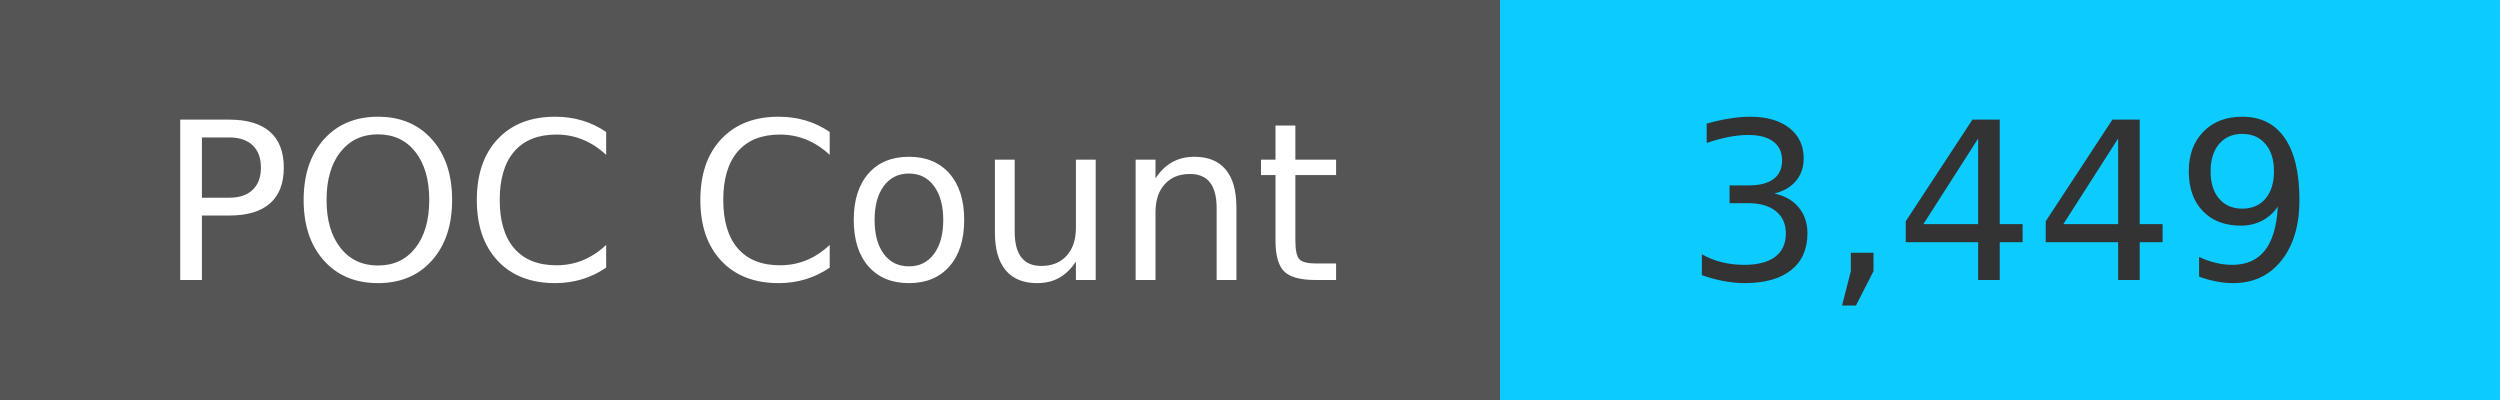
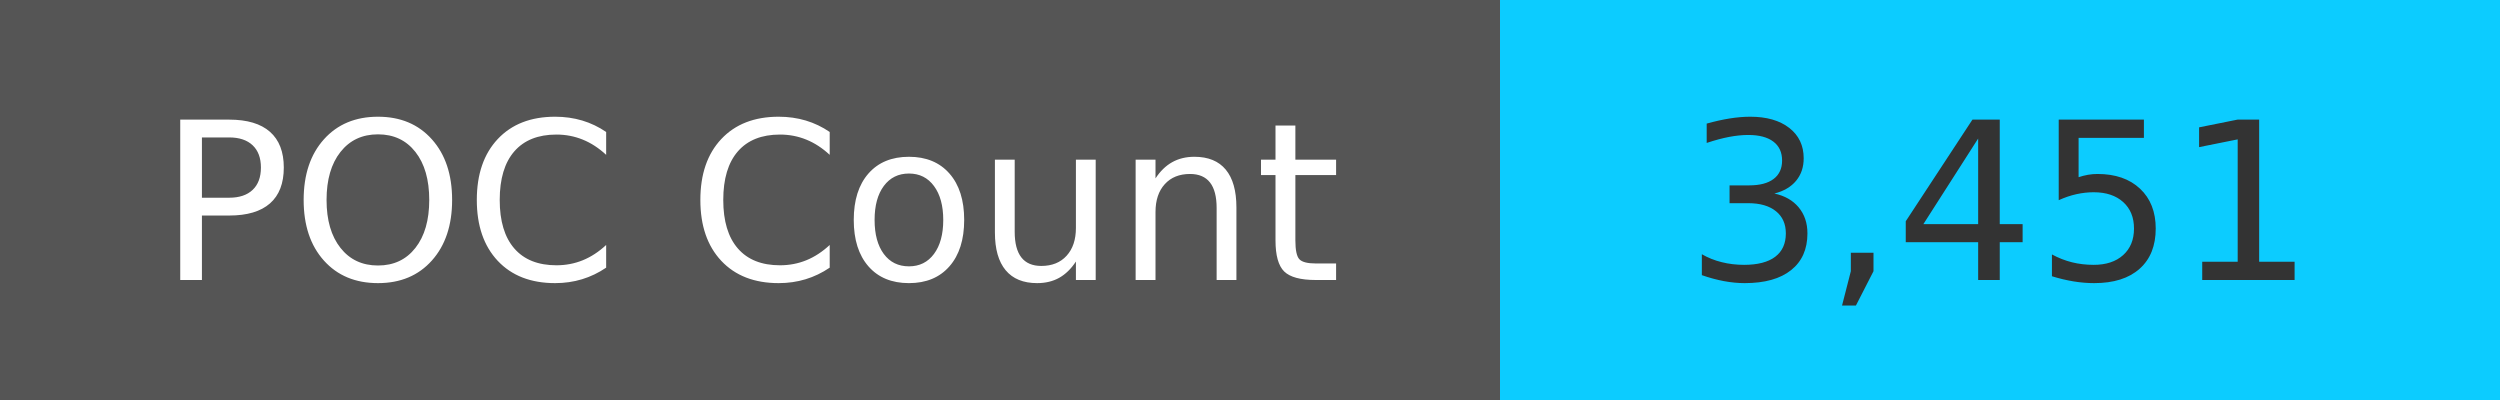
<svg xmlns="http://www.w3.org/2000/svg" width="125" height="20" role="img">
  <linearGradient id="s" x2="0" y2="100%">
    <stop offset="0" stop-color="#bbb" stop-opacity=".1" />
    <stop offset="1" stop-opacity=".1" />
  </linearGradient>
  <g>
    <rect width="75" height="20" fill="#555" />
    <rect x="75" width="267" height="20" fill="#0cccff" />
  </g>
  <g fill="#fff" text-anchor="middle" font-family="Verdana,Geneva,DejaVu Sans,sans-serif" text-rendering="geometricPrecision" font-size="110">
    <text x="375" y="140" transform="scale(.1)" fill="#fff">
            POC Count
        </text>
    <text x="1000" y="140" transform="scale(.1)" fill="#333">
-             3,449
+             3,451
        </text>
  </g>
</svg>
